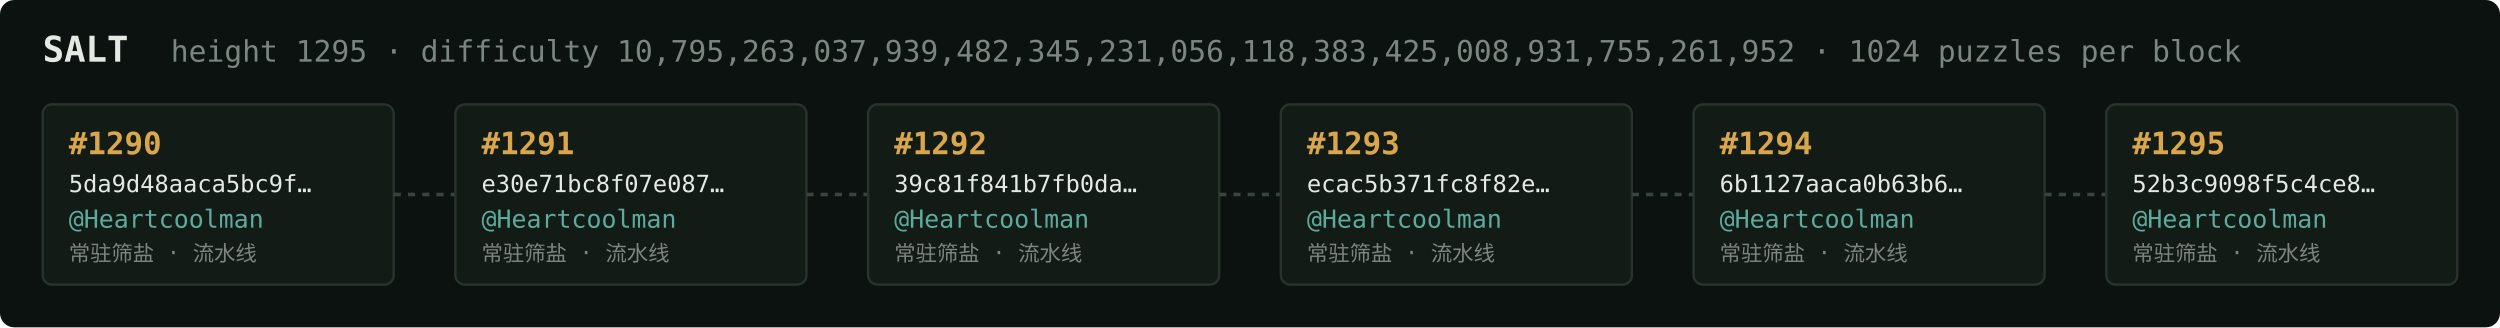
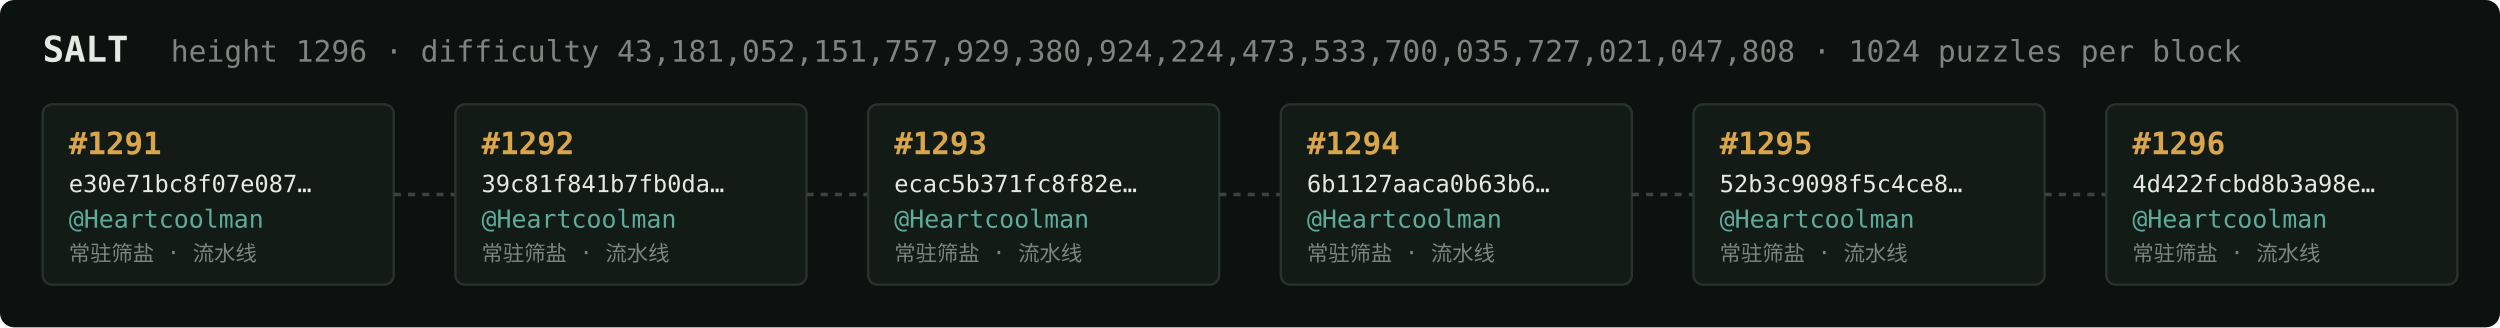
<svg xmlns="http://www.w3.org/2000/svg" width="1054" height="138" viewBox="0 0 1054 138" font-family="ui-monospace,SFMono-Regular,Menlo,monospace">
  <rect fill="#0c1210" width="1054" height="138" rx="6" />
  <text x="18" y="26" fill="#e5e9e3" font-size="15" font-weight="700">SALT</text>
-   <text x="72" y="26" fill="#7a867f" font-size="12.5">height 1295 · difficulty 10,795,263,037,939,482,345,231,056,118,383,425,008,931,755,261,952 · 1024 puzzles per block</text>
+   <text x="72" y="26" fill="#7a867f" font-size="12.5">height 1296 · difficulty 43,181,052,151,757,929,380,924,224,473,533,700,035,727,021,047,808 · 1024 puzzles per block</text>
  <rect x="18" y="44" width="148" height="76" rx="4" fill="#131b17" stroke="#28332e" stroke-width="1" />
-   <text x="29" y="65" fill="#d9a64c" font-size="13" font-weight="700">#1290</text>
-   <text x="29" y="81" fill="#e5e9e3" font-size="10">5da9d48aaca5bc9f…</text>
+   <text x="29" y="65" fill="#d9a64c" font-size="13" font-weight="700">#1291</text>
+   <text x="29" y="81" fill="#e5e9e3" font-size="10">e30e71bc8f07e087…</text>
  <text x="29" y="96" fill="#5cab9b" font-size="10.5">@Heartcoolman</text>
  <text x="29" y="110" fill="#7a867f" font-size="9">常驻筛盐 · 流水线</text>
  <line x1="166" y1="82.0" x2="192" y2="82.0" stroke="#38443e" stroke-width="1.5" stroke-dasharray="3 3" />
  <rect x="192" y="44" width="148" height="76" rx="4" fill="#131b17" stroke="#28332e" stroke-width="1" />
-   <text x="203" y="65" fill="#d9a64c" font-size="13" font-weight="700">#1291</text>
-   <text x="203" y="81" fill="#e5e9e3" font-size="10">e30e71bc8f07e087…</text>
+   <text x="203" y="65" fill="#d9a64c" font-size="13" font-weight="700">#1292</text>
+   <text x="203" y="81" fill="#e5e9e3" font-size="10">39c81f841b7fb0da…</text>
  <text x="203" y="96" fill="#5cab9b" font-size="10.5">@Heartcoolman</text>
  <text x="203" y="110" fill="#7a867f" font-size="9">常驻筛盐 · 流水线</text>
  <line x1="340" y1="82.0" x2="366" y2="82.0" stroke="#38443e" stroke-width="1.5" stroke-dasharray="3 3" />
  <rect x="366" y="44" width="148" height="76" rx="4" fill="#131b17" stroke="#28332e" stroke-width="1" />
-   <text x="377" y="65" fill="#d9a64c" font-size="13" font-weight="700">#1292</text>
-   <text x="377" y="81" fill="#e5e9e3" font-size="10">39c81f841b7fb0da…</text>
+   <text x="377" y="65" fill="#d9a64c" font-size="13" font-weight="700">#1293</text>
+   <text x="377" y="81" fill="#e5e9e3" font-size="10">ecac5b371fc8f82e…</text>
  <text x="377" y="96" fill="#5cab9b" font-size="10.5">@Heartcoolman</text>
  <text x="377" y="110" fill="#7a867f" font-size="9">常驻筛盐 · 流水线</text>
  <line x1="514" y1="82.0" x2="540" y2="82.0" stroke="#38443e" stroke-width="1.5" stroke-dasharray="3 3" />
  <rect x="540" y="44" width="148" height="76" rx="4" fill="#131b17" stroke="#28332e" stroke-width="1" />
-   <text x="551" y="65" fill="#d9a64c" font-size="13" font-weight="700">#1293</text>
-   <text x="551" y="81" fill="#e5e9e3" font-size="10">ecac5b371fc8f82e…</text>
+   <text x="551" y="65" fill="#d9a64c" font-size="13" font-weight="700">#1294</text>
+   <text x="551" y="81" fill="#e5e9e3" font-size="10">6b1127aaca0b63b6…</text>
  <text x="551" y="96" fill="#5cab9b" font-size="10.5">@Heartcoolman</text>
  <text x="551" y="110" fill="#7a867f" font-size="9">常驻筛盐 · 流水线</text>
  <line x1="688" y1="82.0" x2="714" y2="82.0" stroke="#38443e" stroke-width="1.5" stroke-dasharray="3 3" />
  <rect x="714" y="44" width="148" height="76" rx="4" fill="#131b17" stroke="#28332e" stroke-width="1" />
-   <text x="725" y="65" fill="#d9a64c" font-size="13" font-weight="700">#1294</text>
-   <text x="725" y="81" fill="#e5e9e3" font-size="10">6b1127aaca0b63b6…</text>
+   <text x="725" y="65" fill="#d9a64c" font-size="13" font-weight="700">#1295</text>
+   <text x="725" y="81" fill="#e5e9e3" font-size="10">52b3c9098f5c4ce8…</text>
  <text x="725" y="96" fill="#5cab9b" font-size="10.5">@Heartcoolman</text>
  <text x="725" y="110" fill="#7a867f" font-size="9">常驻筛盐 · 流水线</text>
  <line x1="862" y1="82.0" x2="888" y2="82.0" stroke="#38443e" stroke-width="1.5" stroke-dasharray="3 3" />
  <rect x="888" y="44" width="148" height="76" rx="4" fill="#131b17" stroke="#28332e" stroke-width="1" />
-   <text x="899" y="65" fill="#d9a64c" font-size="13" font-weight="700">#1295</text>
-   <text x="899" y="81" fill="#e5e9e3" font-size="10">52b3c9098f5c4ce8…</text>
+   <text x="899" y="65" fill="#d9a64c" font-size="13" font-weight="700">#1296</text>
+   <text x="899" y="81" fill="#e5e9e3" font-size="10">4d422fcbd8b3a98e…</text>
  <text x="899" y="96" fill="#5cab9b" font-size="10.5">@Heartcoolman</text>
  <text x="899" y="110" fill="#7a867f" font-size="9">常驻筛盐 · 流水线</text>
</svg>
